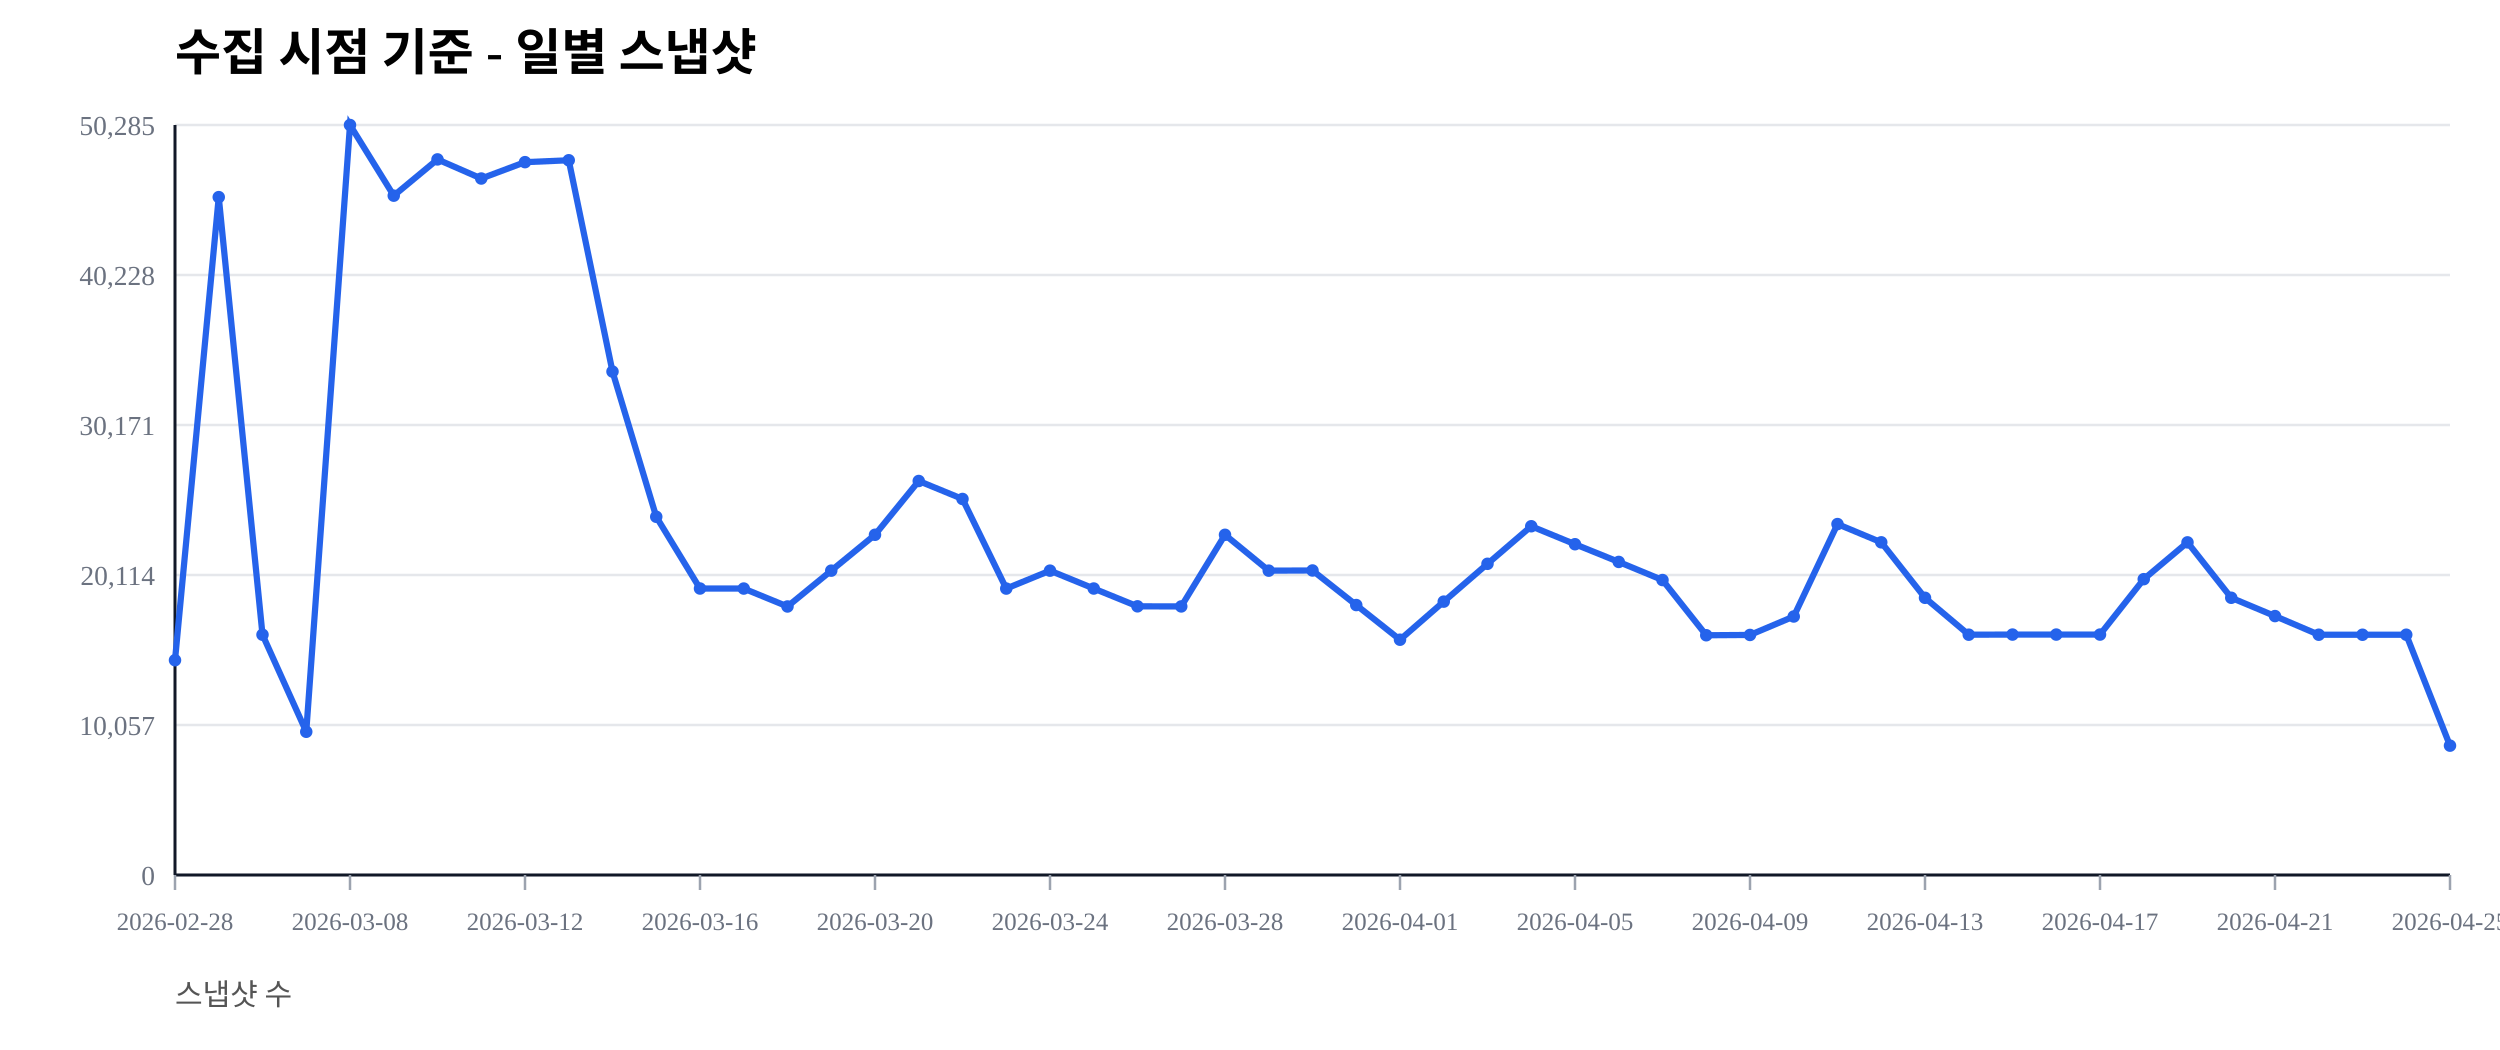
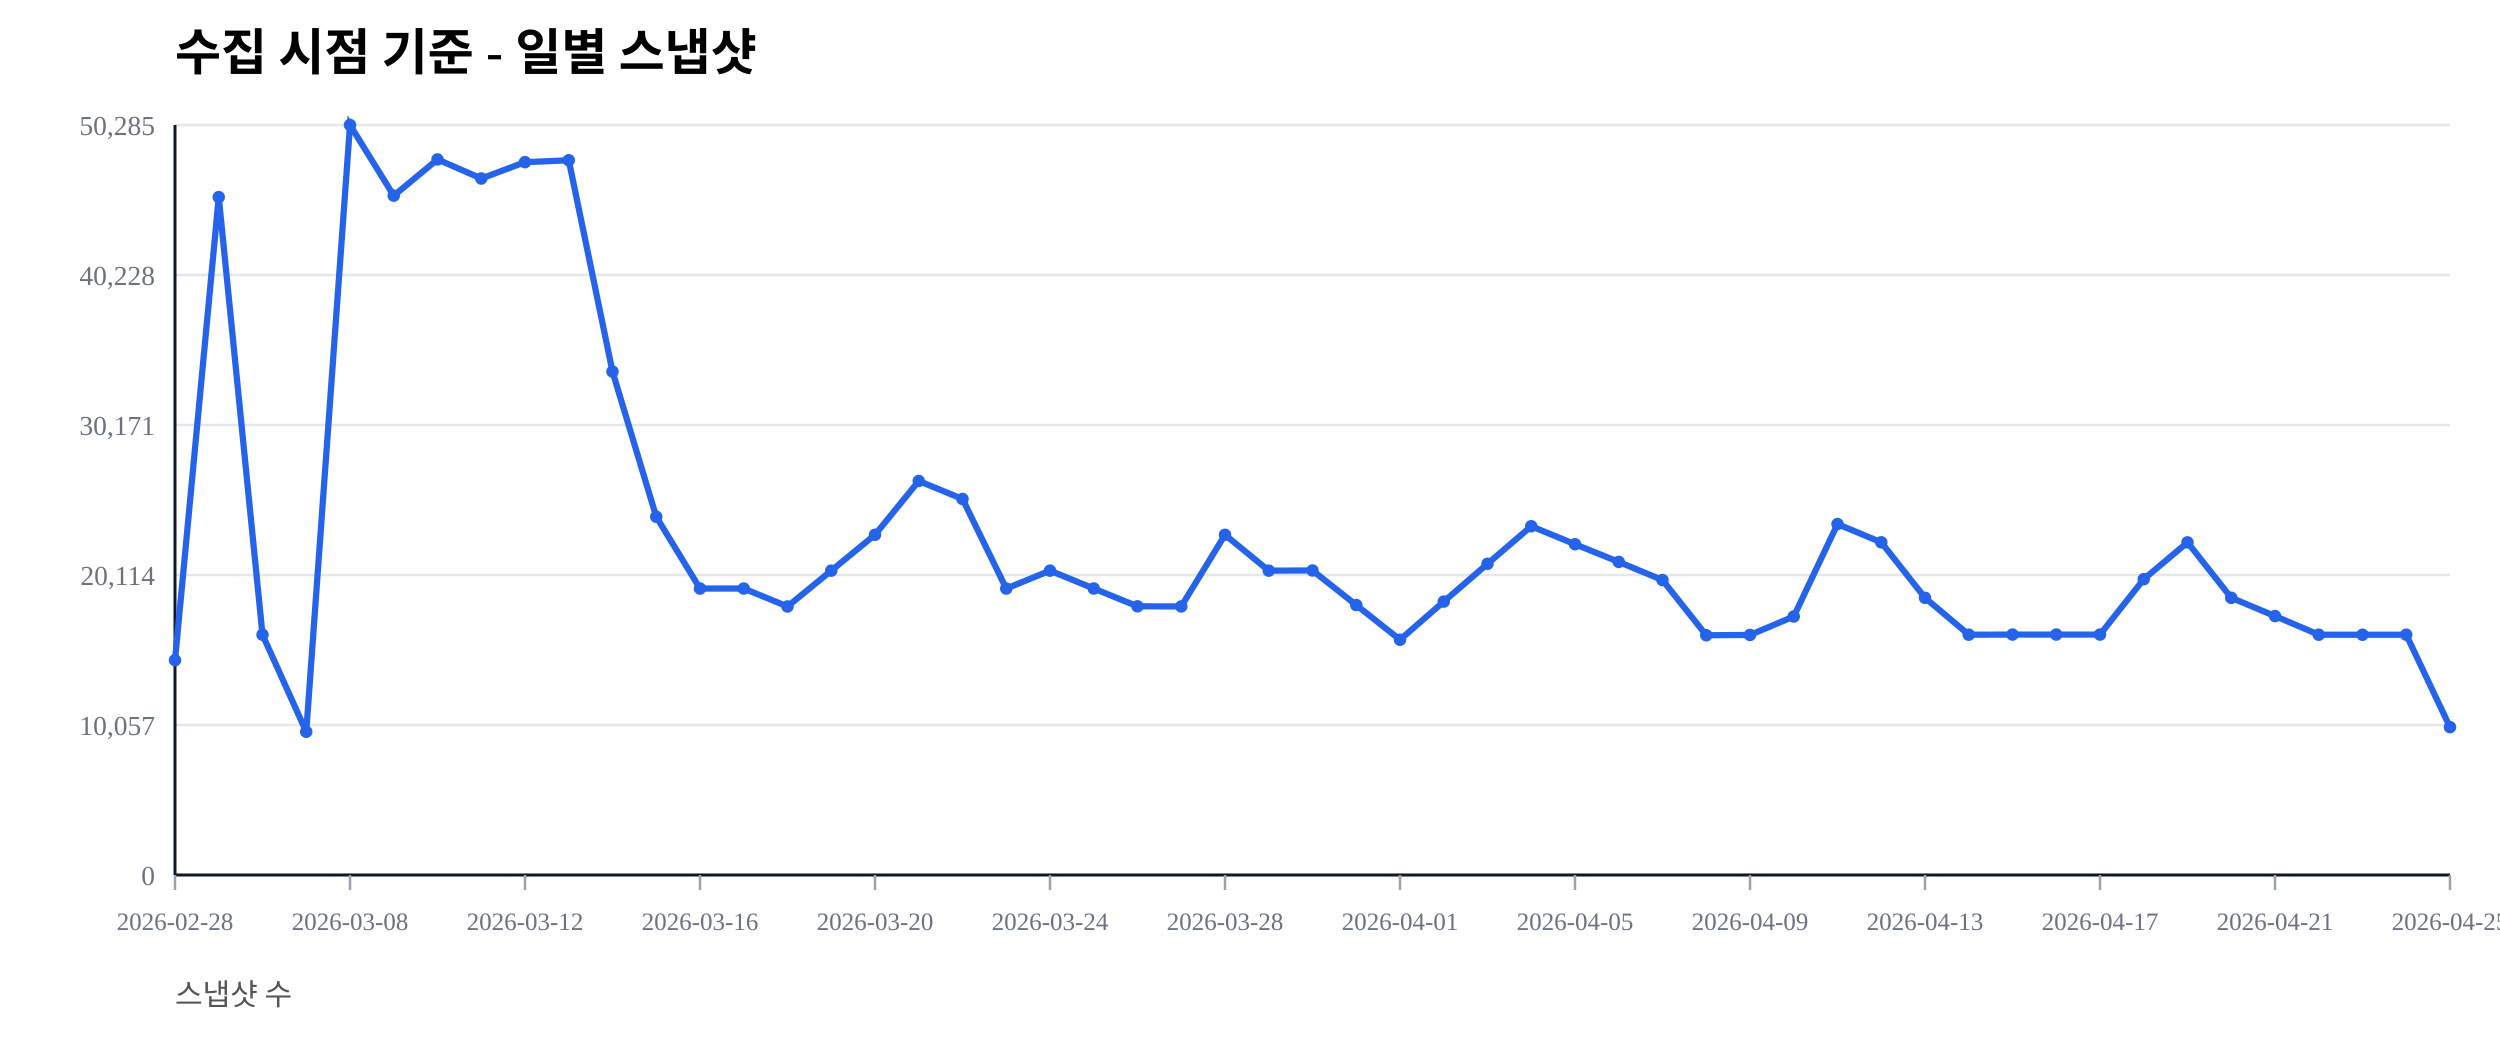
<svg xmlns="http://www.w3.org/2000/svg" width="1000" height="420" viewBox="0 0 1000 420">
  <rect width="100%" height="100%" fill="#ffffff" />
  <text x="70" y="28" font-size="20" font-weight="600">수집 시점 기준 - 일별 스냅샷</text>
  <text x="70" y="402" font-size="12" fill="#555">스냅샷 수</text>
  <line x1="70" y1="350.00" x2="980" y2="350.00" stroke="#e5e7eb" stroke-width="1" />
  <text x="62" y="354.00" font-size="11" fill="#6b7280" text-anchor="end">0</text>
  <line x1="70" y1="290.00" x2="980" y2="290.00" stroke="#e5e7eb" stroke-width="1" />
  <text x="62" y="294.00" font-size="11" fill="#6b7280" text-anchor="end">10,057</text>
  <line x1="70" y1="230.00" x2="980" y2="230.00" stroke="#e5e7eb" stroke-width="1" />
  <text x="62" y="234.00" font-size="11" fill="#6b7280" text-anchor="end">20,114</text>
  <line x1="70" y1="170.00" x2="980" y2="170.00" stroke="#e5e7eb" stroke-width="1" />
  <text x="62" y="174.00" font-size="11" fill="#6b7280" text-anchor="end">30,171</text>
  <line x1="70" y1="110.00" x2="980" y2="110.00" stroke="#e5e7eb" stroke-width="1" />
  <text x="62" y="114.00" font-size="11" fill="#6b7280" text-anchor="end">40,228</text>
  <line x1="70" y1="50.00" x2="980" y2="50.00" stroke="#e5e7eb" stroke-width="1" />
  <text x="62" y="54.00" font-size="11" fill="#6b7280" text-anchor="end">50,285</text>
  <line x1="70" y1="350" x2="980" y2="350" stroke="#111827" stroke-width="1.2" />
  <line x1="70" y1="50" x2="70" y2="350" stroke="#111827" stroke-width="1.2" />
  <line x1="70.00" y1="350" x2="70.00" y2="356" stroke="#9ca3af" stroke-width="1" />
  <text x="70.00" y="372" font-size="10" fill="#6b7280" text-anchor="middle">2026-02-28</text>
  <line x1="140.00" y1="350" x2="140.00" y2="356" stroke="#9ca3af" stroke-width="1" />
  <text x="140.00" y="372" font-size="10" fill="#6b7280" text-anchor="middle">2026-03-08</text>
  <line x1="210.00" y1="350" x2="210.00" y2="356" stroke="#9ca3af" stroke-width="1" />
  <text x="210.00" y="372" font-size="10" fill="#6b7280" text-anchor="middle">2026-03-12</text>
  <line x1="280.00" y1="350" x2="280.00" y2="356" stroke="#9ca3af" stroke-width="1" />
  <text x="280.00" y="372" font-size="10" fill="#6b7280" text-anchor="middle">2026-03-16</text>
  <line x1="350.00" y1="350" x2="350.00" y2="356" stroke="#9ca3af" stroke-width="1" />
  <text x="350.00" y="372" font-size="10" fill="#6b7280" text-anchor="middle">2026-03-20</text>
  <line x1="420.00" y1="350" x2="420.00" y2="356" stroke="#9ca3af" stroke-width="1" />
  <text x="420.00" y="372" font-size="10" fill="#6b7280" text-anchor="middle">2026-03-24</text>
  <line x1="490.00" y1="350" x2="490.00" y2="356" stroke="#9ca3af" stroke-width="1" />
  <text x="490.00" y="372" font-size="10" fill="#6b7280" text-anchor="middle">2026-03-28</text>
  <line x1="560.00" y1="350" x2="560.00" y2="356" stroke="#9ca3af" stroke-width="1" />
  <text x="560.00" y="372" font-size="10" fill="#6b7280" text-anchor="middle">2026-04-01</text>
  <line x1="630.00" y1="350" x2="630.00" y2="356" stroke="#9ca3af" stroke-width="1" />
  <text x="630.00" y="372" font-size="10" fill="#6b7280" text-anchor="middle">2026-04-05</text>
  <line x1="700.00" y1="350" x2="700.00" y2="356" stroke="#9ca3af" stroke-width="1" />
  <text x="700.00" y="372" font-size="10" fill="#6b7280" text-anchor="middle">2026-04-09</text>
  <line x1="770.00" y1="350" x2="770.00" y2="356" stroke="#9ca3af" stroke-width="1" />
  <text x="770.00" y="372" font-size="10" fill="#6b7280" text-anchor="middle">2026-04-13</text>
  <line x1="840.00" y1="350" x2="840.00" y2="356" stroke="#9ca3af" stroke-width="1" />
  <text x="840.00" y="372" font-size="10" fill="#6b7280" text-anchor="middle">2026-04-17</text>
  <line x1="910.00" y1="350" x2="910.00" y2="356" stroke="#9ca3af" stroke-width="1" />
  <text x="910.00" y="372" font-size="10" fill="#6b7280" text-anchor="middle">2026-04-21</text>
  <line x1="980.00" y1="350" x2="980.00" y2="356" stroke="#9ca3af" stroke-width="1" />
  <text x="980.00" y="372" font-size="10" fill="#6b7280" text-anchor="middle">2026-04-25</text>
-   <polyline fill="none" stroke="#2563eb" stroke-width="2.5" points="70.00,264.08 87.50,78.85 105.00,253.89 122.50,292.71 140.00,50.00 157.50,78.27 175.00,63.76 192.50,71.41 210.00,64.86 227.50,64.10 245.00,148.63 262.50,206.71 280.00,235.41 297.50,235.42 315.00,242.59 332.50,228.26 350.00,213.91 367.50,192.40 385.00,199.59 402.50,235.43 420.00,228.26 437.50,235.41 455.00,242.53 472.50,242.57 490.00,213.92 507.50,228.26 525.00,228.19 542.50,242.02 560.00,255.89 577.50,240.65 595.00,225.52 612.50,210.50 630.00,217.69 647.50,224.77 665.00,232.02 682.50,254.10 700.00,253.98 717.50,246.60 735.00,209.63 752.50,216.93 770.00,239.12 787.50,253.88 805.00,253.83 822.50,253.83 840.00,253.83 857.50,231.67 875.00,216.95 892.50,239.11 910.00,246.43 927.50,253.89 945.00,253.90 962.50,253.89 980.00,298.26" />
+   <polyline fill="none" stroke="#2563eb" stroke-width="2.5" points="70.00,264.08 87.50,78.85 105.00,253.89 122.50,292.71 140.00,50.00 157.50,78.27 175.00,63.76 192.50,71.41 210.00,64.86 227.50,64.10 245.00,148.63 262.50,206.71 280.00,235.41 297.50,235.42 315.00,242.59 332.50,228.26 350.00,213.91 367.50,192.40 385.00,199.59 402.50,235.43 420.00,228.26 437.50,235.41 455.00,242.53 472.50,242.57 490.00,213.92 507.50,228.26 525.00,228.19 542.50,242.02 560.00,255.89 577.50,240.65 595.00,225.52 612.50,210.50 630.00,217.69 647.50,224.77 665.00,232.02 682.50,254.10 700.00,253.98 717.50,246.60 735.00,209.63 752.50,216.93 770.00,239.12 787.50,253.88 805.00,253.83 822.50,253.83 840.00,253.83 857.50,231.67 875.00,216.95 892.50,239.11 910.00,246.43 927.50,253.89 945.00,253.90 962.50,253.89 980.00,290.86" />
  <circle cx="70.00" cy="264.08" r="2.5" fill="#2563eb" />
  <circle cx="87.50" cy="78.85" r="2.5" fill="#2563eb" />
  <circle cx="105.00" cy="253.89" r="2.5" fill="#2563eb" />
  <circle cx="122.50" cy="292.71" r="2.5" fill="#2563eb" />
  <circle cx="140.00" cy="50.00" r="2.5" fill="#2563eb" />
  <circle cx="157.50" cy="78.27" r="2.5" fill="#2563eb" />
  <circle cx="175.00" cy="63.76" r="2.5" fill="#2563eb" />
  <circle cx="192.50" cy="71.41" r="2.5" fill="#2563eb" />
  <circle cx="210.00" cy="64.86" r="2.5" fill="#2563eb" />
  <circle cx="227.50" cy="64.10" r="2.5" fill="#2563eb" />
  <circle cx="245.00" cy="148.63" r="2.5" fill="#2563eb" />
  <circle cx="262.50" cy="206.71" r="2.5" fill="#2563eb" />
  <circle cx="280.00" cy="235.41" r="2.5" fill="#2563eb" />
  <circle cx="297.50" cy="235.42" r="2.5" fill="#2563eb" />
  <circle cx="315.00" cy="242.59" r="2.5" fill="#2563eb" />
  <circle cx="332.50" cy="228.26" r="2.5" fill="#2563eb" />
  <circle cx="350.00" cy="213.91" r="2.5" fill="#2563eb" />
  <circle cx="367.50" cy="192.40" r="2.5" fill="#2563eb" />
  <circle cx="385.00" cy="199.59" r="2.5" fill="#2563eb" />
  <circle cx="402.50" cy="235.43" r="2.5" fill="#2563eb" />
  <circle cx="420.00" cy="228.26" r="2.5" fill="#2563eb" />
  <circle cx="437.50" cy="235.41" r="2.5" fill="#2563eb" />
  <circle cx="455.00" cy="242.53" r="2.5" fill="#2563eb" />
  <circle cx="472.50" cy="242.57" r="2.5" fill="#2563eb" />
  <circle cx="490.00" cy="213.92" r="2.5" fill="#2563eb" />
  <circle cx="507.50" cy="228.26" r="2.5" fill="#2563eb" />
  <circle cx="525.00" cy="228.19" r="2.5" fill="#2563eb" />
  <circle cx="542.50" cy="242.02" r="2.5" fill="#2563eb" />
  <circle cx="560.00" cy="255.89" r="2.5" fill="#2563eb" />
  <circle cx="577.50" cy="240.65" r="2.5" fill="#2563eb" />
  <circle cx="595.00" cy="225.52" r="2.5" fill="#2563eb" />
  <circle cx="612.50" cy="210.50" r="2.5" fill="#2563eb" />
  <circle cx="630.00" cy="217.69" r="2.5" fill="#2563eb" />
  <circle cx="647.50" cy="224.77" r="2.5" fill="#2563eb" />
  <circle cx="665.00" cy="232.02" r="2.5" fill="#2563eb" />
  <circle cx="682.50" cy="254.10" r="2.5" fill="#2563eb" />
  <circle cx="700.00" cy="253.98" r="2.5" fill="#2563eb" />
  <circle cx="717.50" cy="246.60" r="2.5" fill="#2563eb" />
  <circle cx="735.00" cy="209.63" r="2.5" fill="#2563eb" />
  <circle cx="752.50" cy="216.93" r="2.5" fill="#2563eb" />
  <circle cx="770.00" cy="239.12" r="2.5" fill="#2563eb" />
  <circle cx="787.50" cy="253.88" r="2.5" fill="#2563eb" />
  <circle cx="805.00" cy="253.83" r="2.5" fill="#2563eb" />
  <circle cx="822.50" cy="253.83" r="2.5" fill="#2563eb" />
  <circle cx="840.00" cy="253.83" r="2.5" fill="#2563eb" />
  <circle cx="857.50" cy="231.67" r="2.5" fill="#2563eb" />
  <circle cx="875.00" cy="216.95" r="2.5" fill="#2563eb" />
  <circle cx="892.50" cy="239.11" r="2.5" fill="#2563eb" />
  <circle cx="910.00" cy="246.43" r="2.5" fill="#2563eb" />
  <circle cx="927.50" cy="253.89" r="2.5" fill="#2563eb" />
  <circle cx="945.00" cy="253.90" r="2.5" fill="#2563eb" />
  <circle cx="962.50" cy="253.89" r="2.5" fill="#2563eb" />
-   <circle cx="980.00" cy="298.26" r="2.5" fill="#2563eb" />
+   <circle cx="980.00" cy="290.86" r="2.5" fill="#2563eb" />
</svg>
